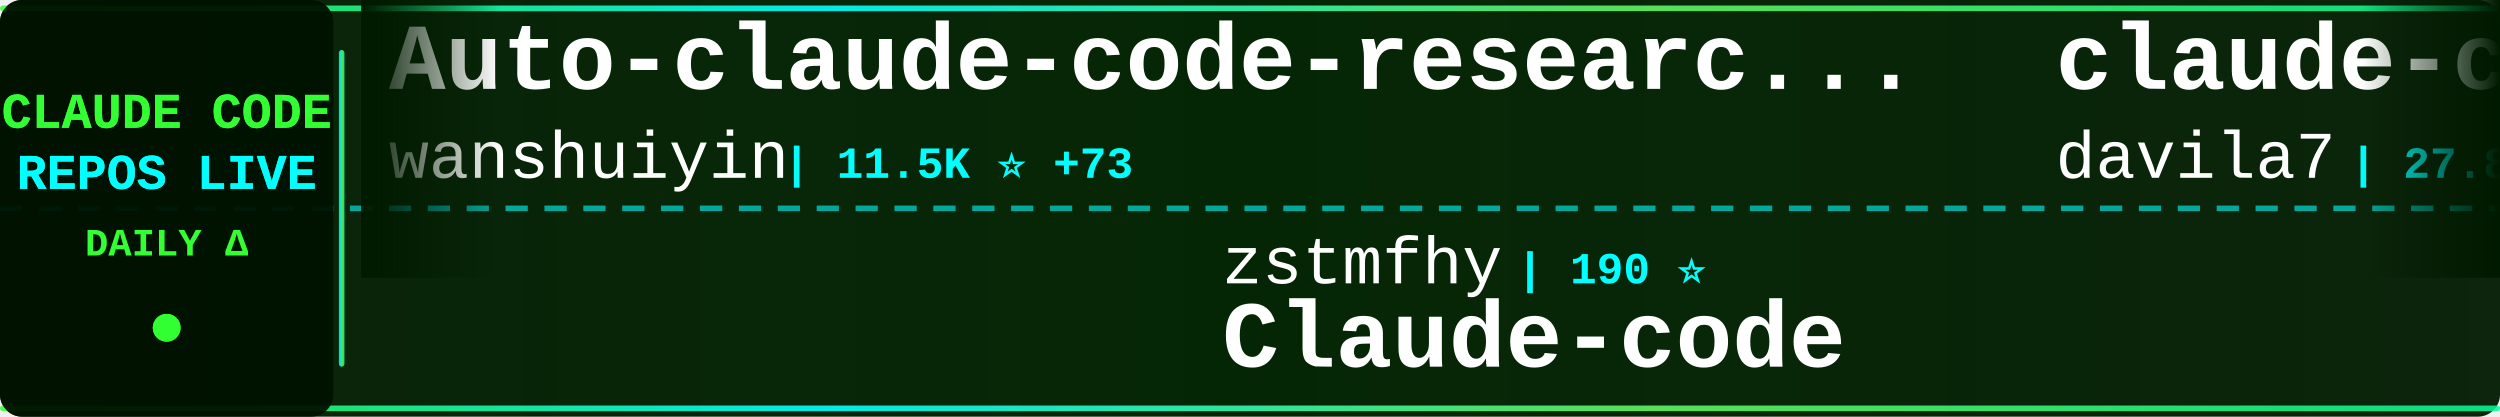
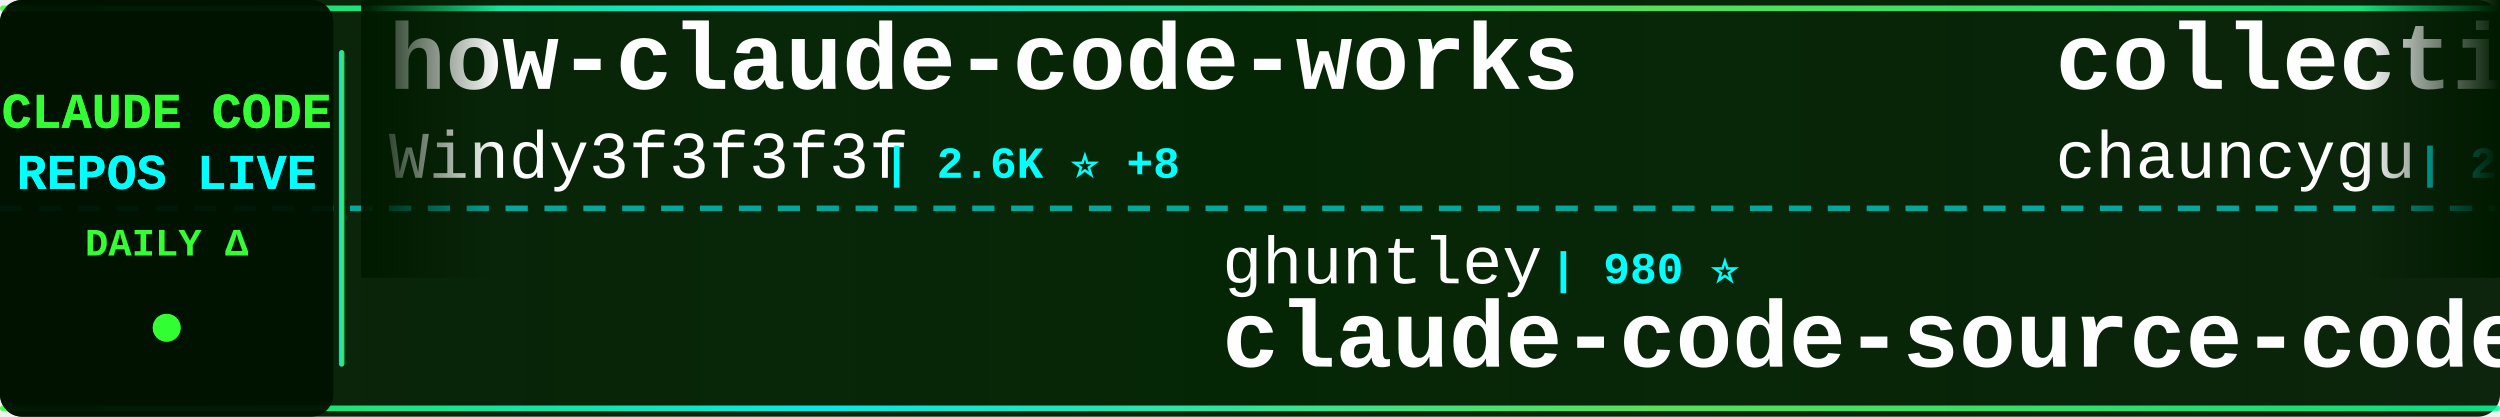
<svg xmlns="http://www.w3.org/2000/svg" width="900" height="150">
  <defs>
    <linearGradient id="tickerBg" x1="0%" y1="0%" x2="100%" y2="0%">
      <stop offset="0%" style="stop-color:#001a00;stop-opacity:0.95" />
      <stop offset="50%" style="stop-color:#002200;stop-opacity:0.98" />
      <stop offset="100%" style="stop-color:#001a00;stop-opacity:0.95" />
    </linearGradient>
    <linearGradient id="borderGrad" x1="0%" y1="0%" x2="100%" y2="0%">
      <stop offset="0%" style="stop-color:#33ff33;stop-opacity:0.85">
        <animate attributeName="stop-opacity" values="0.85;1;0.85" dur="2s" repeatCount="indefinite" />
      </stop>
      <stop offset="33%" style="stop-color:#00ffff;stop-opacity:0.9">
        <animate attributeName="stop-opacity" values="0.9;1;0.9" dur="2.2s" repeatCount="indefinite" />
      </stop>
      <stop offset="66%" style="stop-color:#66ff66;stop-opacity:0.85">
        <animate attributeName="stop-opacity" values="0.85;1;0.85" dur="1.8s" repeatCount="indefinite" />
      </stop>
      <stop offset="100%" style="stop-color:#00ff99;stop-opacity:0.85">
        <animate attributeName="stop-opacity" values="0.85;1;0.85" dur="2s" repeatCount="indefinite" />
      </stop>
    </linearGradient>
    <filter id="textGlow">
      <feGaussianBlur stdDeviation="0.1" result="coloredBlur" />
      <feMerge>
        <feMergeNode in="coloredBlur" />
        <feMergeNode in="SourceGraphic" />
      </feMerge>
    </filter>
    <filter id="metricGlow">
      <feGaussianBlur stdDeviation="0.2" result="coloredBlur" />
      <feMerge>
        <feMergeNode in="coloredBlur" />
        <feMergeNode in="SourceGraphic" />
      </feMerge>
    </filter>
    <linearGradient id="leftFade" x1="0%" y1="0%" x2="100%" y2="0%">
      <stop offset="0%" style="stop-color:#001a00;stop-opacity:1" />
      <stop offset="100%" style="stop-color:#001a00;stop-opacity:0" />
    </linearGradient>
    <linearGradient id="rightFade" x1="0%" y1="0%" x2="100%" y2="0%">
      <stop offset="0%" style="stop-color:#001a00;stop-opacity:0" />
      <stop offset="100%" style="stop-color:#001a00;stop-opacity:1" />
    </linearGradient>
  </defs>
  <rect width="900" height="150" fill="url(#tickerBg)" rx="8" />
  <rect x="0" y="2" width="900" height="2" fill="url(#borderGrad)" rx="1" />
  <rect x="0" y="146" width="900" height="2" fill="url(#borderGrad)" rx="1" />
  <line x1="0" y1="75" x2="900" y2="75" stroke="#00ffff" stroke-width="2" stroke-dasharray="8 6" opacity="0.6" />
  <rect x="0" y="0" width="120" height="150" fill="#001100" opacity="0.95" rx="8" />
  <text x="60" y="46" font-family="'Courier New', monospace" font-size="18" font-weight="bold" fill="#33ff33" text-anchor="middle" filter="url(#textGlow)">
    CLAUDE CODE
  </text>
  <text x="60" y="68" font-family="'Courier New', monospace" font-size="18" font-weight="bold" fill="#00ffff" text-anchor="middle" filter="url(#textGlow)">
    REPOS LIVE
  </text>
  <text x="60" y="92" font-family="'Courier New', monospace" font-size="14" font-weight="bold" fill="#33ff33" text-anchor="middle">
    DAILY Δ
  </text>
  <circle cx="60" cy="118" r="5" fill="#33ff33" filter="url(#metricGlow)">
    <animate attributeName="r" values="4;6;4" dur="1.5s" repeatCount="indefinite" />
    <animate attributeName="opacity" values="0.6;1;0.6" dur="1.5s" repeatCount="indefinite" />
  </circle>
  <rect x="122" y="18" width="2" height="114" fill="url(#borderGrad)" rx="1" />
  <clipPath id="tickerClip">
    <rect x="130" y="0" width="770" height="150" />
  </clipPath>
  <g clip-path="url(#tickerClip)">
    <g id="tickerItems">
      <animateTransform attributeName="transform" attributeType="XML" type="translate" from="0 0" to="-3000 0" dur="54s" repeatCount="indefinite" />
      <g transform="translate(0, 0)">
-         <text x="140" y="32" font-family="'Courier New', monospace" font-size="34" font-weight="bold" fill="#ffffff">Auto-claude-code-researc...</text>
-         <text x="140" y="64" font-family="'Courier New', monospace" font-size="24" font-weight="normal" fill="#ffffff" opacity="1.0">wanshuiyin</text>
-         <text x="282" y="64" font-family="'Courier New', monospace" font-size="16" font-weight="bold" fill="#00ffff"> | 11.5K ⭐ +73</text>
+         <text x="140" y="32" font-family="'Courier New', monospace" font-size="34" font-weight="bold" fill="#ffffff">how-claude-code-works</text>
+         <text x="140" y="64" font-family="'Courier New', monospace" font-size="24" font-weight="normal" fill="#ffffff" opacity="1.0">Windy3f3f3f3f</text>
+         <text x="318" y="64" font-family="'Courier New', monospace" font-size="16" font-weight="bold" fill="#00ffff"> | 2.6K ⭐ +8</text>
      </g>
      <g transform="translate(300, 0)">
-         <text x="140" y="102" font-family="'Courier New', monospace" font-size="24" font-weight="normal" fill="#ffffff" opacity="1.0">zstmfhy</text>
-         <text x="246" y="102" font-family="'Courier New', monospace" font-size="16" font-weight="bold" fill="#00ffff"> | 190 ⭐</text>
-         <text x="140" y="132" font-family="'Courier New', monospace" font-size="34" font-weight="bold" fill="#ffffff">Claude-code</text>
+         <text x="140" y="102" font-family="'Courier New', monospace" font-size="24" font-weight="normal" fill="#ffffff" opacity="1.0">ghuntley</text>
+         <text x="258" y="102" font-family="'Courier New', monospace" font-size="16" font-weight="bold" fill="#00ffff"> | 980 ⭐</text>
+         <text x="140" y="132" font-family="'Courier New', monospace" font-size="34" font-weight="bold" fill="#ffffff">claude-code-source-code-...</text>
      </g>
      <g transform="translate(600, 0)">
-         <text x="140" y="32" font-family="'Courier New', monospace" font-size="34" font-weight="bold" fill="#ffffff">claude-code-templates</text>
-         <text x="140" y="64" font-family="'Courier New', monospace" font-size="24" font-weight="normal" fill="#ffffff" opacity="1.0">davila7</text>
-         <text x="246" y="64" font-family="'Courier New', monospace" font-size="16" font-weight="bold" fill="#00ffff"> | 27.8K ⭐ +19</text>
+         <text x="140" y="32" font-family="'Courier New', monospace" font-size="34" font-weight="bold" fill="#ffffff">collection-claude-code-s...</text>
+         <text x="140" y="64" font-family="'Courier New', monospace" font-size="24" font-weight="normal" fill="#ffffff" opacity="1.0">chauncygu</text>
+         <text x="270" y="64" font-family="'Courier New', monospace" font-size="16" font-weight="bold" fill="#00ffff"> | 2.6K ⭐ +5</text>
      </g>
      <g transform="translate(900, 0)">
-         <text x="140" y="102" font-family="'Courier New', monospace" font-size="24" font-weight="normal" fill="#ffffff" opacity="1.0">liuup</text>
-         <text x="222" y="102" font-family="'Courier New', monospace" font-size="16" font-weight="bold" fill="#00ffff"> | 3.0K ⭐ +25</text>
-         <text x="140" y="132" font-family="'Courier New', monospace" font-size="34" font-weight="bold" fill="#ffffff">claude-code-analysis</text>
+         <text x="140" y="102" font-family="'Courier New', monospace" font-size="24" font-weight="normal" fill="#ffffff" opacity="1.0">catlog22</text>
+         <text x="258" y="102" font-family="'Courier New', monospace" font-size="16" font-weight="bold" fill="#00ffff"> | 2.1K ⭐ +4</text>
+         <text x="140" y="132" font-family="'Courier New', monospace" font-size="34" font-weight="bold" fill="#ffffff">Claude-Code-Workflow</text>
      </g>
      <g transform="translate(1200, 0)">
-         <text x="140" y="32" font-family="'Courier New', monospace" font-size="34" font-weight="bold" fill="#ffffff">claude-code-telegram</text>
-         <text x="140" y="64" font-family="'Courier New', monospace" font-size="24" font-weight="normal" fill="#ffffff" opacity="1.0">RichardAtCT</text>
-         <text x="294" y="64" font-family="'Courier New', monospace" font-size="16" font-weight="bold" fill="#00ffff"> | 2.7K ⭐ +3</text>
+         <text x="140" y="32" font-family="'Courier New', monospace" font-size="34" font-weight="bold" fill="#ffffff">claude-code-webui</text>
+         <text x="140" y="64" font-family="'Courier New', monospace" font-size="24" font-weight="normal" fill="#ffffff" opacity="1.0">sugyan</text>
+         <text x="234" y="64" font-family="'Courier New', monospace" font-size="16" font-weight="bold" fill="#00ffff"> | 1.1K ⭐</text>
      </g>
      <g transform="translate(1500, 0)">
-         <text x="140" y="102" font-family="'Courier New', monospace" font-size="24" font-weight="normal" fill="#ffffff" opacity="1.0">Cranot</text>
-         <text x="234" y="102" font-family="'Courier New', monospace" font-size="16" font-weight="bold" fill="#00ffff"> | 2.8K ⭐ +1</text>
-         <text x="140" y="132" font-family="'Courier New', monospace" font-size="34" font-weight="bold" fill="#ffffff">claude-code-guide</text>
+         <text x="140" y="102" font-family="'Courier New', monospace" font-size="24" font-weight="normal" fill="#ffffff" opacity="1.0">777genius</text>
+         <text x="270" y="102" font-family="'Courier New', monospace" font-size="16" font-weight="bold" fill="#00ffff"> | 913 ⭐</text>
+         <text x="140" y="132" font-family="'Courier New', monospace" font-size="34" font-weight="bold" fill="#ffffff">claude-code-source-code</text>
      </g>
      <g transform="translate(1800, 0)">
-         <text x="140" y="32" font-family="'Courier New', monospace" font-size="34" font-weight="bold" fill="#ffffff">oh-my-claudecode</text>
-         <text x="140" y="64" font-family="'Courier New', monospace" font-size="24" font-weight="normal" fill="#ffffff" opacity="1.0">Yeachan-Heo</text>
-         <text x="294" y="64" font-family="'Courier New', monospace" font-size="16" font-weight="bold" fill="#00ffff"> | 35.8K ⭐ +76</text>
+         <text x="140" y="32" font-family="'Courier New', monospace" font-size="34" font-weight="bold" fill="#ffffff">sc-claude-code-files</text>
+         <text x="140" y="64" font-family="'Courier New', monospace" font-size="24" font-weight="normal" fill="#ffffff" opacity="1.0">https-deeplearning-ai</text>
+         <text x="414" y="64" font-family="'Courier New', monospace" font-size="16" font-weight="bold" fill="#00ffff"> | 523 ⭐ +1</text>
      </g>
      <g transform="translate(2100, 0)">
-         <text x="140" y="102" font-family="'Courier New', monospace" font-size="24" font-weight="normal" fill="#ffffff" opacity="1.0">jeremylongshore</text>
-         <text x="342" y="102" font-family="'Courier New', monospace" font-size="16" font-weight="bold" fill="#00ffff"> | 2.3K ⭐ +20</text>
-         <text x="140" y="132" font-family="'Courier New', monospace" font-size="34" font-weight="bold" fill="#ffffff">claude-code-plugins-plus...</text>
+         <text x="140" y="102" font-family="'Courier New', monospace" font-size="24" font-weight="normal" fill="#ffffff" opacity="1.0">Yuyz0112</text>
+         <text x="258" y="102" font-family="'Courier New', monospace" font-size="16" font-weight="bold" fill="#00ffff"> | 2.4K ⭐ +2</text>
+         <text x="140" y="132" font-family="'Courier New', monospace" font-size="34" font-weight="bold" fill="#ffffff">claude-code-reverse</text>
      </g>
      <g transform="translate(2400, 0)">
-         <text x="140" y="32" font-family="'Courier New', monospace" font-size="34" font-weight="bold" fill="#ffffff">claude-code-cli</text>
-         <text x="140" y="64" font-family="'Courier New', monospace" font-size="24" font-weight="normal" fill="#ffffff" opacity="1.0">huangserva</text>
-         <text x="282" y="64" font-family="'Courier New', monospace" font-size="16" font-weight="bold" fill="#00ffff"> | 597 ⭐ +1</text>
+         <text x="140" y="32" font-family="'Courier New', monospace" font-size="34" font-weight="bold" fill="#ffffff">Claude-Code-Source-Study</text>
+         <text x="140" y="64" font-family="'Courier New', monospace" font-size="24" font-weight="normal" fill="#ffffff" opacity="1.0">luyao618</text>
+         <text x="258" y="64" font-family="'Courier New', monospace" font-size="16" font-weight="bold" fill="#00ffff"> | 1.5K ⭐ +7</text>
      </g>
      <g transform="translate(2700, 0)">
-         <text x="140" y="102" font-family="'Courier New', monospace" font-size="24" font-weight="normal" fill="#ffffff" opacity="1.0">anthropics</text>
-         <text x="282" y="102" font-family="'Courier New', monospace" font-size="16" font-weight="bold" fill="#00ffff"> | 146.9K ⭐ +437</text>
-         <text x="140" y="132" font-family="'Courier New', monospace" font-size="34" font-weight="bold" fill="#ffffff">skills</text>
+         <text x="140" y="102" font-family="'Courier New', monospace" font-size="24" font-weight="normal" fill="#ffffff" opacity="1.0">ding113</text>
+         <text x="246" y="102" font-family="'Courier New', monospace" font-size="16" font-weight="bold" fill="#00ffff"> | 3.0K ⭐ +14</text>
+         <text x="140" y="132" font-family="'Courier New', monospace" font-size="34" font-weight="bold" fill="#ffffff">claude-code-hub</text>
      </g>
      <g transform="translate(3000, 0)">
-         <text x="140" y="32" font-family="'Courier New', monospace" font-size="34" font-weight="bold" fill="#ffffff">Auto-claude-code-researc...</text>
-         <text x="140" y="64" font-family="'Courier New', monospace" font-size="24" font-weight="normal" fill="#ffffff" opacity="1.0">wanshuiyin</text>
-         <text x="282" y="64" font-family="'Courier New', monospace" font-size="16" font-weight="bold" fill="#00ffff"> | 11.5K ⭐ +73</text>
+         <text x="140" y="32" font-family="'Courier New', monospace" font-size="34" font-weight="bold" fill="#ffffff">how-claude-code-works</text>
+         <text x="140" y="64" font-family="'Courier New', monospace" font-size="24" font-weight="normal" fill="#ffffff" opacity="1.0">Windy3f3f3f3f</text>
+         <text x="318" y="64" font-family="'Courier New', monospace" font-size="16" font-weight="bold" fill="#00ffff"> | 2.6K ⭐ +8</text>
      </g>
      <g transform="translate(3300, 0)">
-         <text x="140" y="102" font-family="'Courier New', monospace" font-size="24" font-weight="normal" fill="#ffffff" opacity="1.0">zstmfhy</text>
-         <text x="246" y="102" font-family="'Courier New', monospace" font-size="16" font-weight="bold" fill="#00ffff"> | 190 ⭐</text>
-         <text x="140" y="132" font-family="'Courier New', monospace" font-size="34" font-weight="bold" fill="#ffffff">Claude-code</text>
+         <text x="140" y="102" font-family="'Courier New', monospace" font-size="24" font-weight="normal" fill="#ffffff" opacity="1.0">ghuntley</text>
+         <text x="258" y="102" font-family="'Courier New', monospace" font-size="16" font-weight="bold" fill="#00ffff"> | 980 ⭐</text>
+         <text x="140" y="132" font-family="'Courier New', monospace" font-size="34" font-weight="bold" fill="#ffffff">claude-code-source-code-...</text>
      </g>
      <g transform="translate(3600, 0)">
-         <text x="140" y="32" font-family="'Courier New', monospace" font-size="34" font-weight="bold" fill="#ffffff">claude-code-templates</text>
-         <text x="140" y="64" font-family="'Courier New', monospace" font-size="24" font-weight="normal" fill="#ffffff" opacity="1.0">davila7</text>
-         <text x="246" y="64" font-family="'Courier New', monospace" font-size="16" font-weight="bold" fill="#00ffff"> | 27.8K ⭐ +19</text>
+         <text x="140" y="32" font-family="'Courier New', monospace" font-size="34" font-weight="bold" fill="#ffffff">collection-claude-code-s...</text>
+         <text x="140" y="64" font-family="'Courier New', monospace" font-size="24" font-weight="normal" fill="#ffffff" opacity="1.0">chauncygu</text>
+         <text x="270" y="64" font-family="'Courier New', monospace" font-size="16" font-weight="bold" fill="#00ffff"> | 2.6K ⭐ +5</text>
      </g>
      <g transform="translate(3900, 0)">
-         <text x="140" y="102" font-family="'Courier New', monospace" font-size="24" font-weight="normal" fill="#ffffff" opacity="1.0">liuup</text>
-         <text x="222" y="102" font-family="'Courier New', monospace" font-size="16" font-weight="bold" fill="#00ffff"> | 3.0K ⭐ +25</text>
-         <text x="140" y="132" font-family="'Courier New', monospace" font-size="34" font-weight="bold" fill="#ffffff">claude-code-analysis</text>
+         <text x="140" y="102" font-family="'Courier New', monospace" font-size="24" font-weight="normal" fill="#ffffff" opacity="1.0">catlog22</text>
+         <text x="258" y="102" font-family="'Courier New', monospace" font-size="16" font-weight="bold" fill="#00ffff"> | 2.1K ⭐ +4</text>
+         <text x="140" y="132" font-family="'Courier New', monospace" font-size="34" font-weight="bold" fill="#ffffff">Claude-Code-Workflow</text>
      </g>
    </g>
  </g>
  <rect x="130" y="0" width="50" height="100" fill="url(#leftFade)" />
  <rect x="850" y="0" width="50" height="100" fill="url(#rightFade)" />
</svg>
